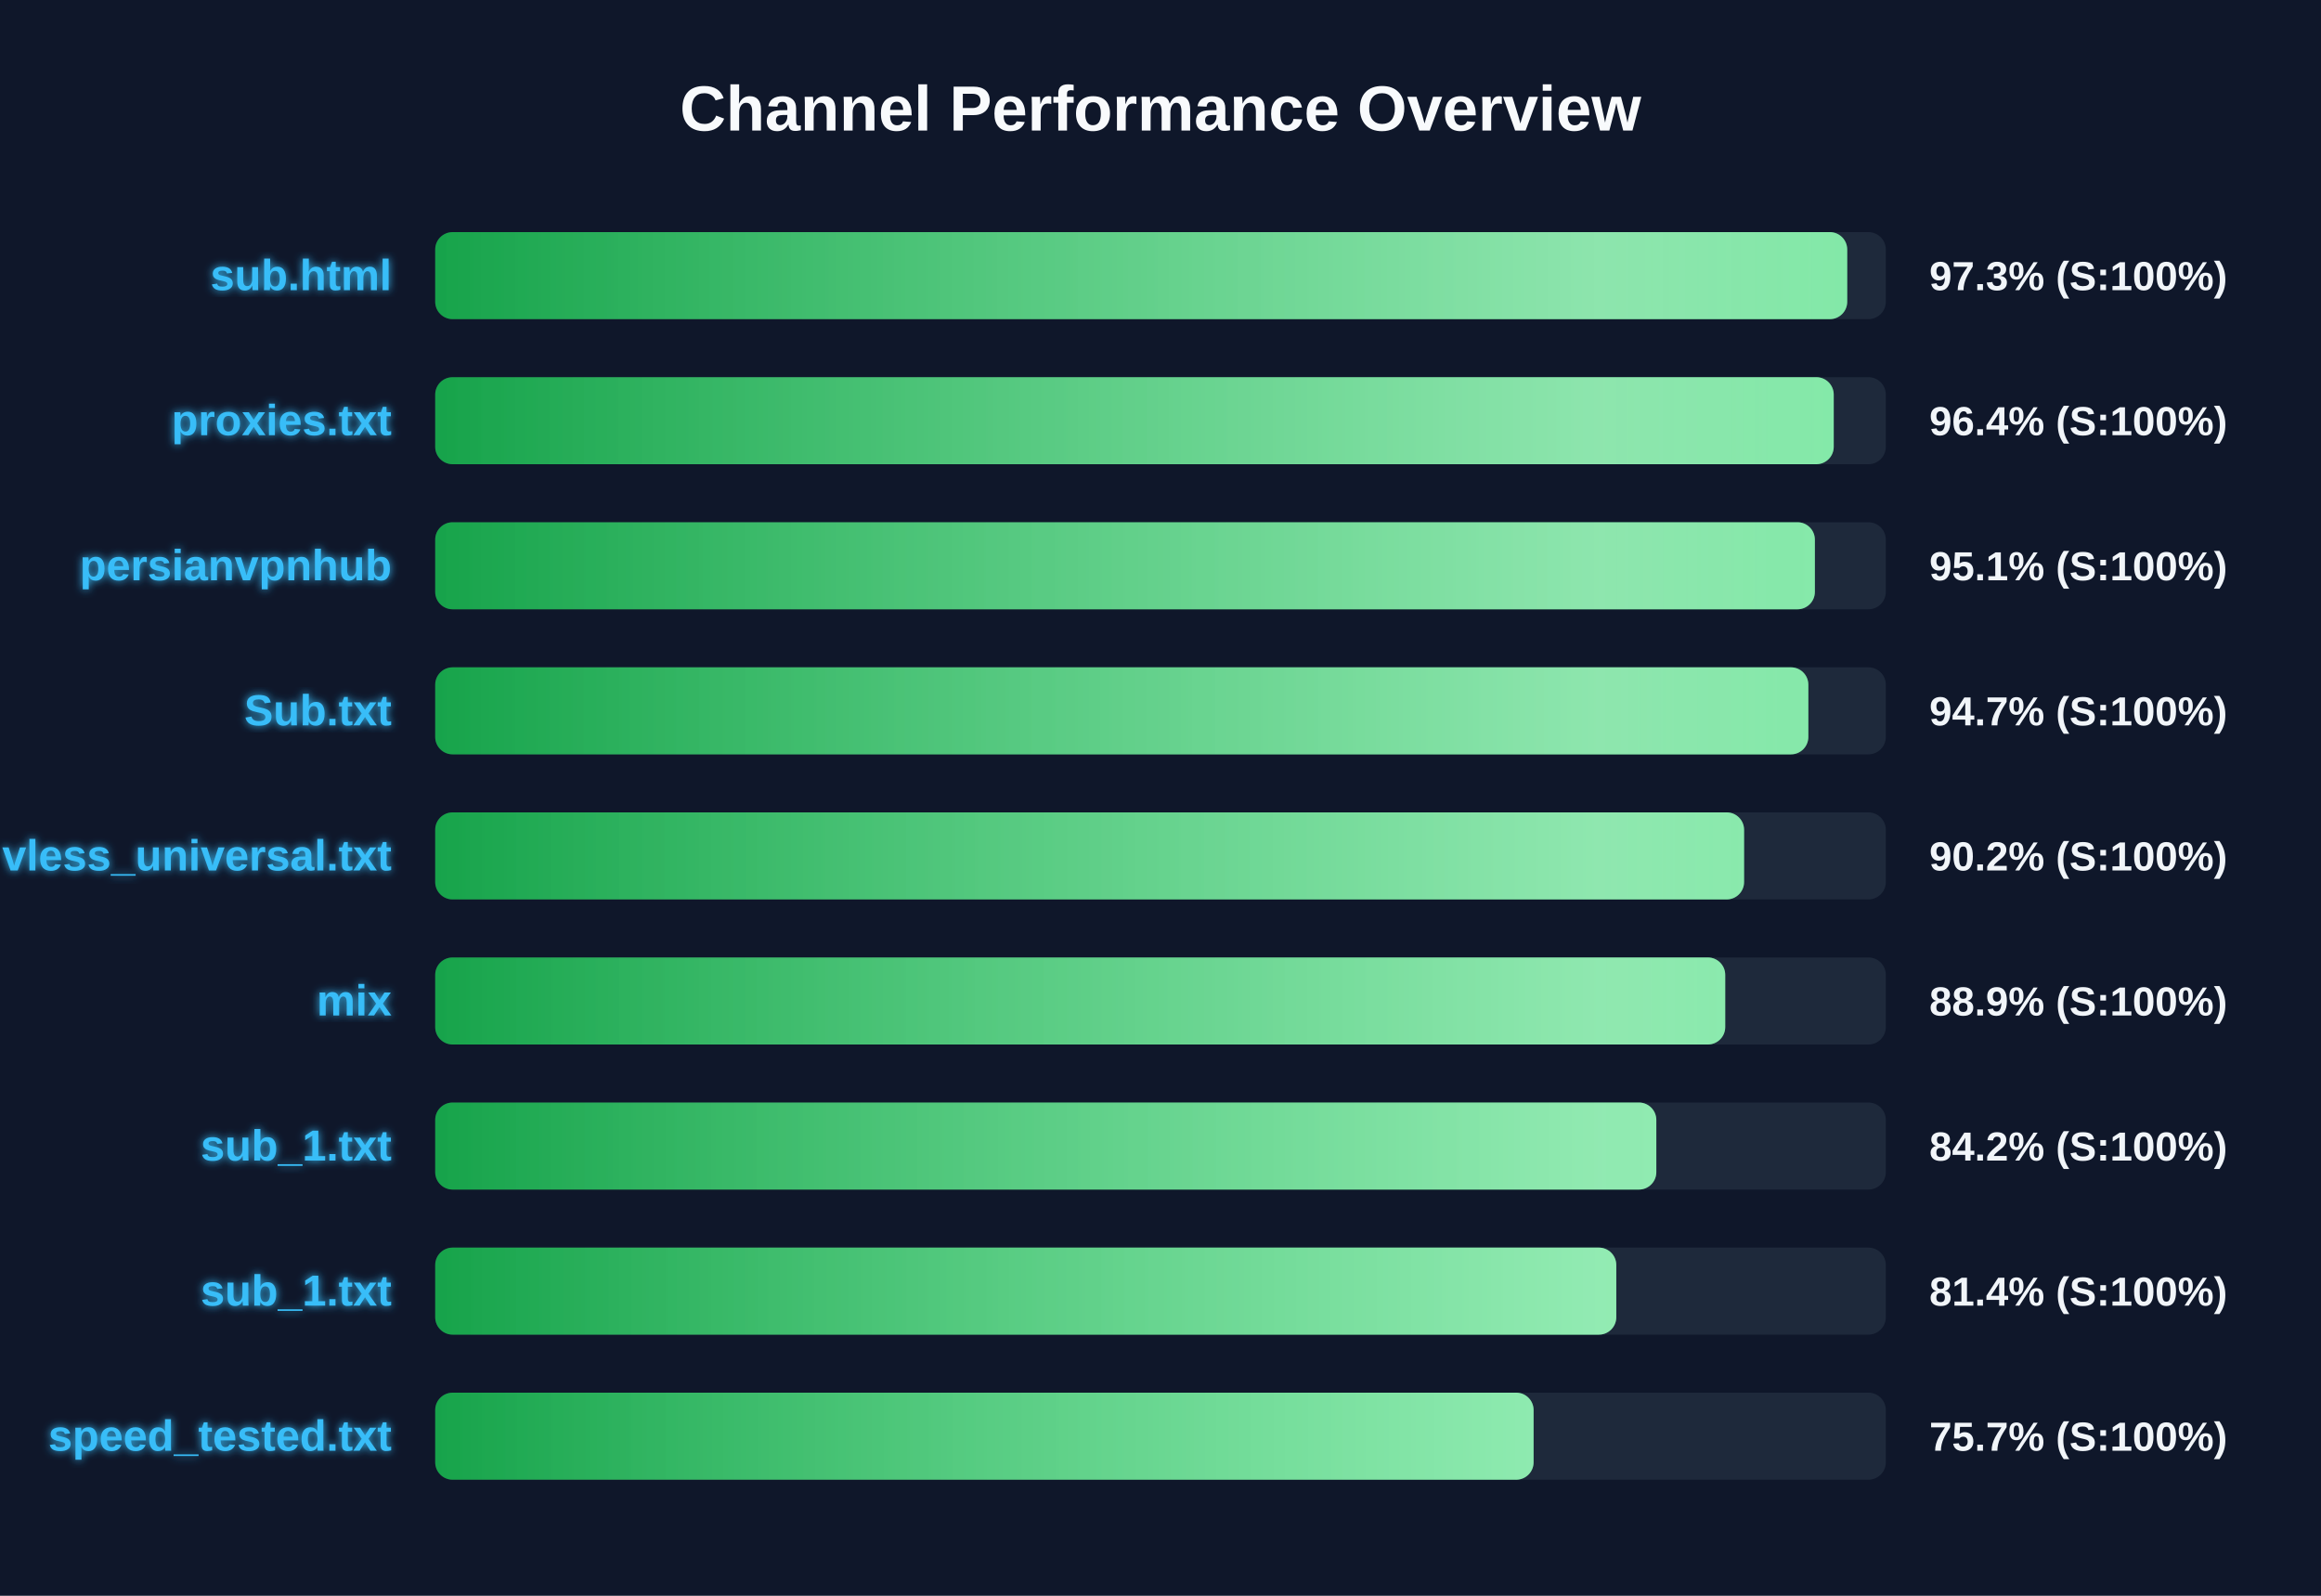
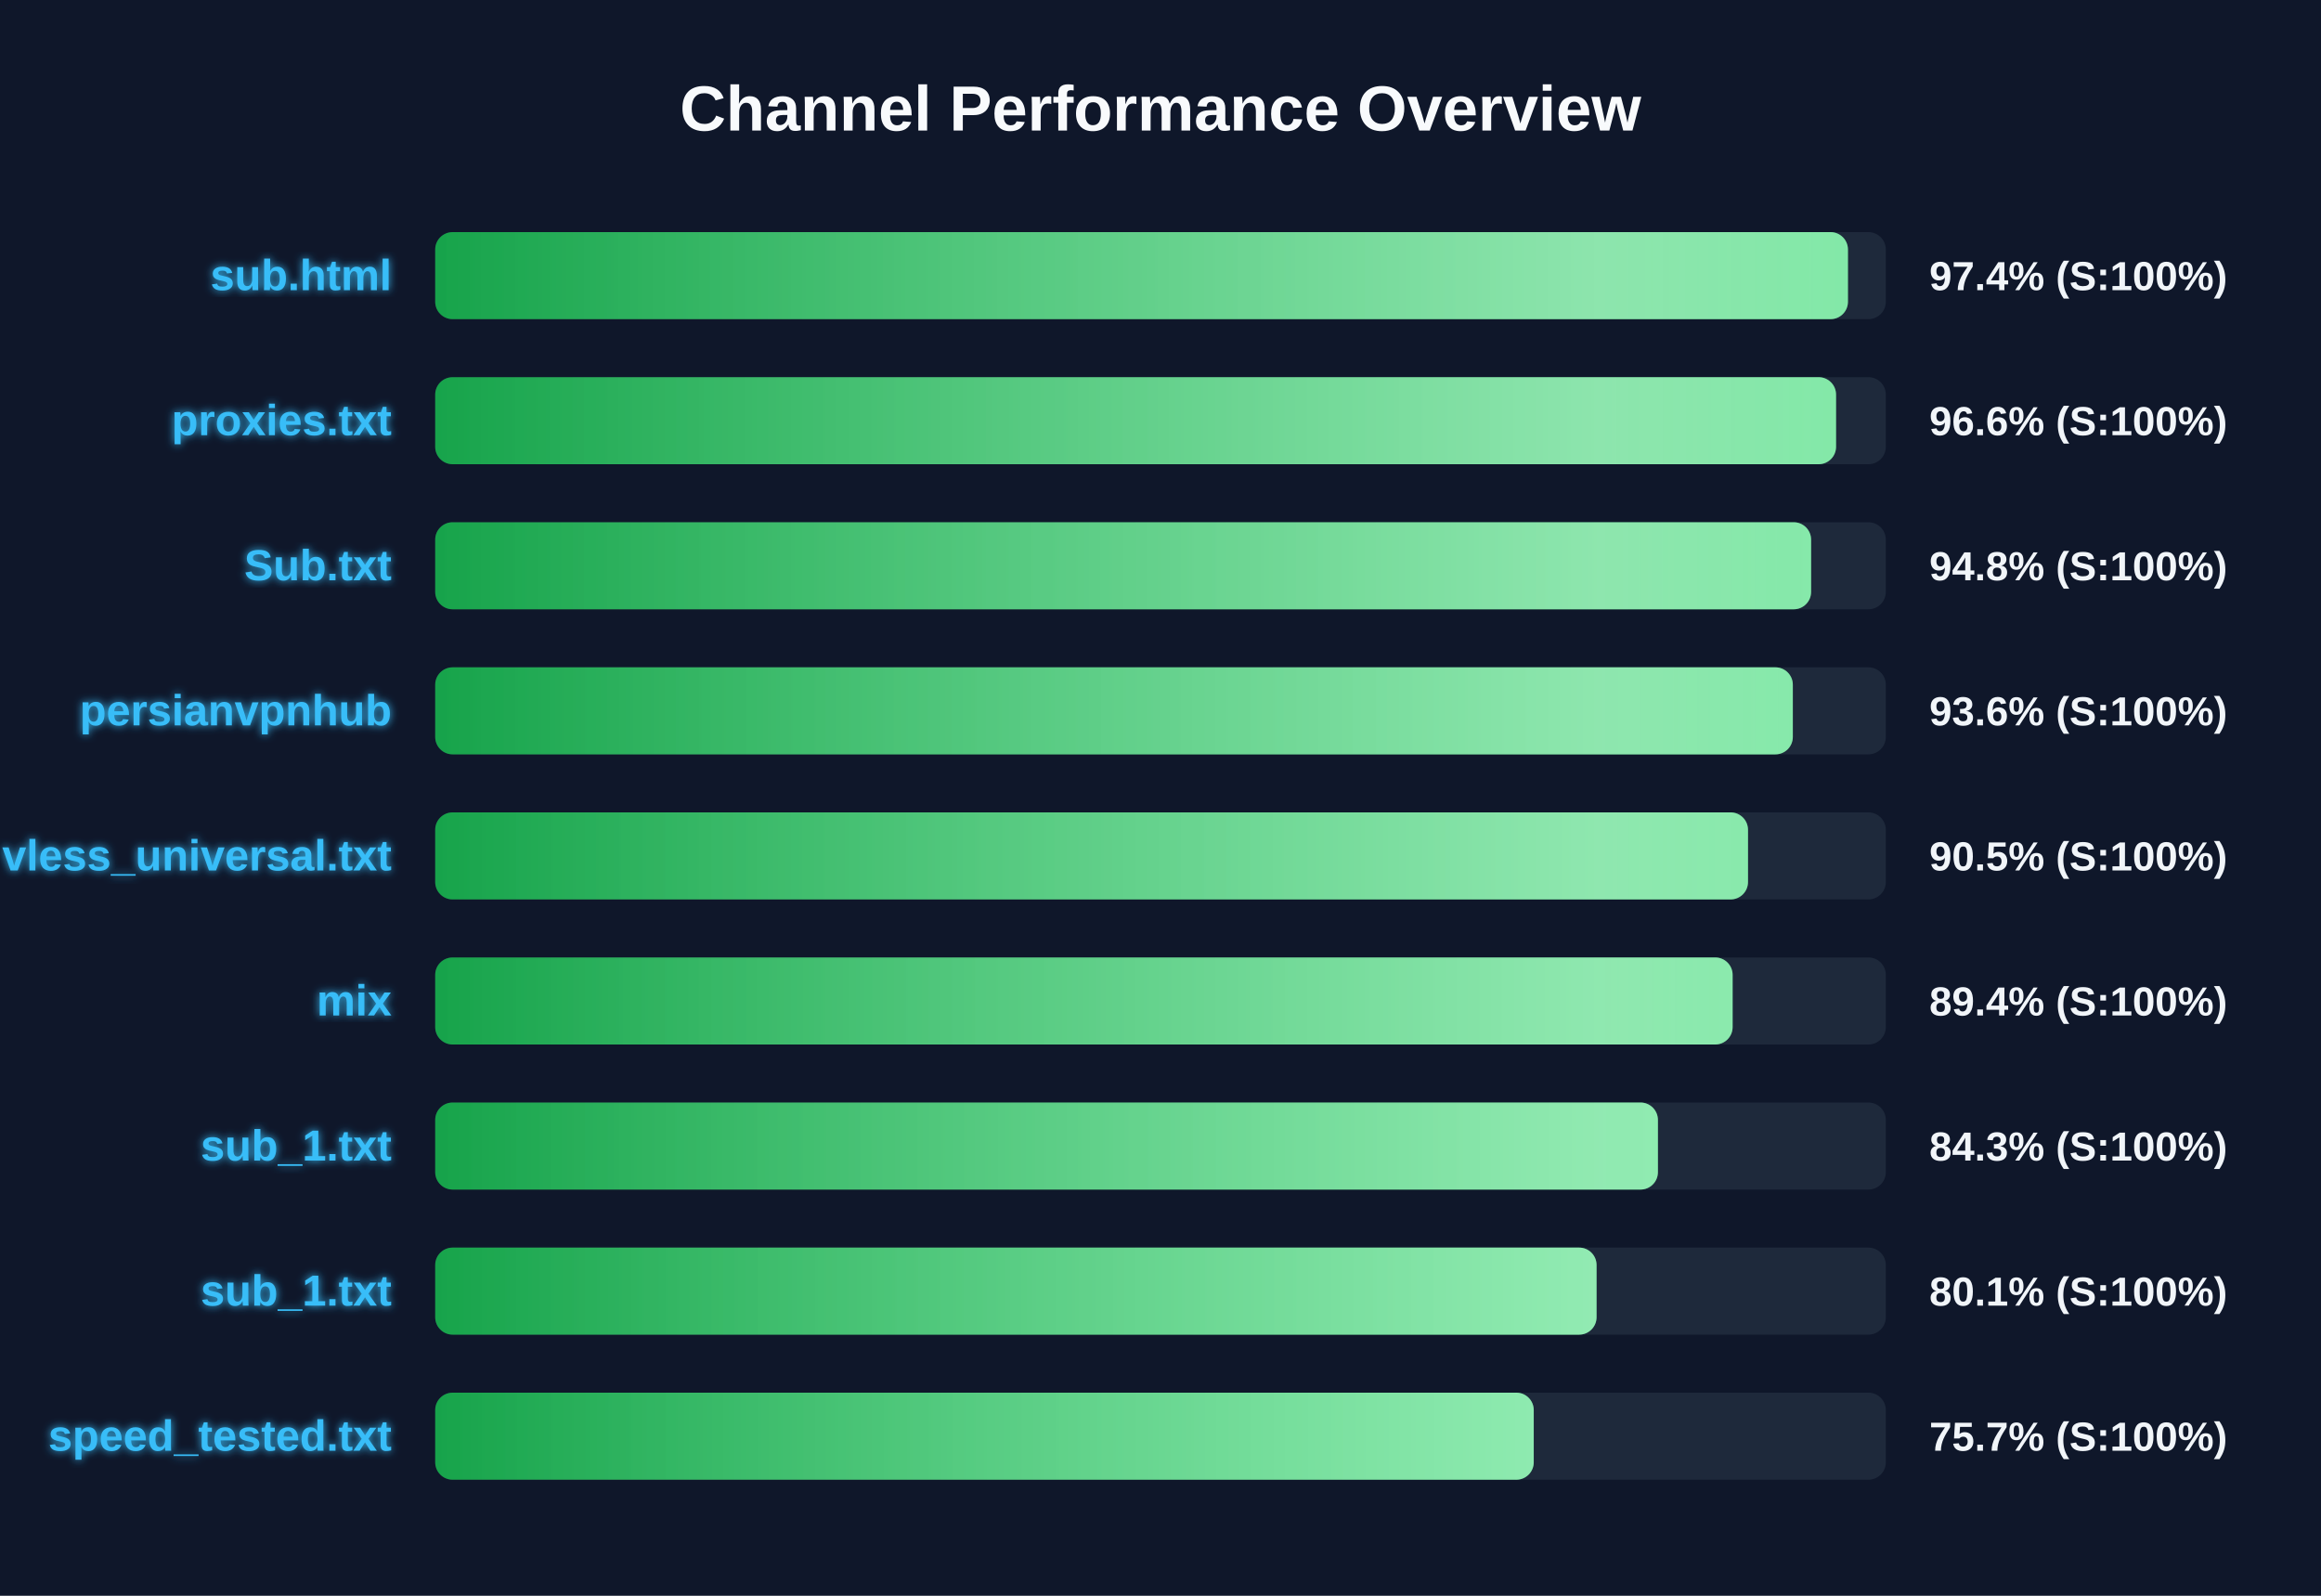
<svg xmlns="http://www.w3.org/2000/svg" width="800" height="550" version="1.1">
  <defs>
    <linearGradient id="grad-green" x1="0%" y1="0%" x2="100%" y2="0%">
      <stop offset="0%" stop-color="#16a34a" />
      <stop offset="100%" stop-color="#4ade80" />
    </linearGradient>
    <linearGradient id="grad-yellow" x1="0%" y1="0%" x2="100%" y2="0%">
      <stop offset="0%" stop-color="#ca8a04" />
      <stop offset="100%" stop-color="#fde047" />
    </linearGradient>
    <linearGradient id="grad-red" x1="0%" y1="0%" x2="100%" y2="0%">
      <stop offset="0%" stop-color="#dc2626" />
      <stop offset="100%" stop-color="#f87171" />
    </linearGradient>
    <linearGradient id="shimmer" x1="0%" y1="0%" x2="100%" y2="0%">
      <stop offset="0%" stop-color="rgba(255,255,255,0)" />
      <stop offset="50%" stop-color="rgba(255,255,255,0.4)" />
      <stop offset="100%" stop-color="rgba(255,255,255,0)" />
    </linearGradient>
    <filter id="glow" x="-20%" y="-20%" width="140%" height="140%">
      <feGaussianBlur stdDeviation="1.5" result="blur" />
      <feComposite in="SourceGraphic" in2="blur" operator="over" />
    </filter>
  </defs>
  <style>
        .bg-rect { fill: #0f172a; }
        .title { font: bold 22px 'Segoe UI', Arial, sans-serif; fill: #f8fafc; }
        .row { font: bold 15px 'Segoe UI', Arial, sans-serif; fill: #38bdf8; filter: url(#glow); }
        .score { font: bold 14px 'Segoe UI', Arial, sans-serif; fill: #f1f5f9; }
        @keyframes shimmer-anim {
            0% { transform: translateX(-100%); }
            100% { transform: translateX(200%); }
        }
        .shimmer-rect {
            animation: shimmer-anim 2.5s infinite linear;
        }
    </style>
  <rect width="100%" height="100%" class="bg-rect" />
  <text x="400" y="45" text-anchor="middle" class="title">Channel Performance Overview</text>
  <rect x="150" y="80" width="500" height="30" fill="#1e293b" rx="6" />
  <clipPath id="clip-0">
-     <rect x="150" y="80" width="486.7" height="30" rx="6" />
+     <rect x="150" y="80" width="486.95" height="30" rx="6" />
  </clipPath>
-   <rect x="150" y="80" width="486.7" height="30" fill="url(#grad-green)" rx="6" />
+   <rect x="150" y="80" width="486.95" height="30" fill="url(#grad-green)" rx="6" />
  <g clip-path="url(#clip-0)">
    <rect x="150" y="80" width="100%" height="30" fill="url(#shimmer)" class="shimmer-rect" />
  </g>
  <text x="135" y="100" text-anchor="end" class="row">sub.html</text>
-   <text x="665" y="100" text-anchor="start" class="score">97.3% (S:100%)</text>
+   <text x="665" y="100" text-anchor="start" class="score">97.4% (S:100%)</text>
  <rect x="150" y="130" width="500" height="30" fill="#1e293b" rx="6" />
  <clipPath id="clip-1">
-     <rect x="150" y="130" width="482.05" height="30" rx="6" />
+     <rect x="150" y="130" width="482.85" height="30" rx="6" />
  </clipPath>
-   <rect x="150" y="130" width="482.05" height="30" fill="url(#grad-green)" rx="6" />
+   <rect x="150" y="130" width="482.85" height="30" fill="url(#grad-green)" rx="6" />
  <g clip-path="url(#clip-1)">
    <rect x="150" y="130" width="100%" height="30" fill="url(#shimmer)" class="shimmer-rect" />
  </g>
  <text x="135" y="150" text-anchor="end" class="row">proxies.txt</text>
-   <text x="665" y="150" text-anchor="start" class="score">96.4% (S:100%)</text>
+   <text x="665" y="150" text-anchor="start" class="score">96.6% (S:100%)</text>
  <rect x="150" y="180" width="500" height="30" fill="#1e293b" rx="6" />
  <clipPath id="clip-2">
-     <rect x="150" y="180" width="475.55" height="30" rx="6" />
+     <rect x="150" y="180" width="474.25" height="30" rx="6" />
  </clipPath>
-   <rect x="150" y="180" width="475.55" height="30" fill="url(#grad-green)" rx="6" />
+   <rect x="150" y="180" width="474.25" height="30" fill="url(#grad-green)" rx="6" />
  <g clip-path="url(#clip-2)">
    <rect x="150" y="180" width="100%" height="30" fill="url(#shimmer)" class="shimmer-rect" />
  </g>
-   <text x="135" y="200" text-anchor="end" class="row">persianvpnhub</text>
-   <text x="665" y="200" text-anchor="start" class="score">95.1% (S:100%)</text>
+   <text x="135" y="200" text-anchor="end" class="row">Sub.txt</text>
+   <text x="665" y="200" text-anchor="start" class="score">94.8% (S:100%)</text>
  <rect x="150" y="230" width="500" height="30" fill="#1e293b" rx="6" />
  <clipPath id="clip-3">
-     <rect x="150" y="230" width="473.3" height="30" rx="6" />
+     <rect x="150" y="230" width="467.95" height="30" rx="6" />
  </clipPath>
-   <rect x="150" y="230" width="473.3" height="30" fill="url(#grad-green)" rx="6" />
+   <rect x="150" y="230" width="467.95" height="30" fill="url(#grad-green)" rx="6" />
  <g clip-path="url(#clip-3)">
    <rect x="150" y="230" width="100%" height="30" fill="url(#shimmer)" class="shimmer-rect" />
  </g>
-   <text x="135" y="250" text-anchor="end" class="row">Sub.txt</text>
-   <text x="665" y="250" text-anchor="start" class="score">94.7% (S:100%)</text>
+   <text x="135" y="250" text-anchor="end" class="row">persianvpnhub</text>
+   <text x="665" y="250" text-anchor="start" class="score">93.6% (S:100%)</text>
  <rect x="150" y="280" width="500" height="30" fill="#1e293b" rx="6" />
  <clipPath id="clip-4">
-     <rect x="150" y="280" width="451.15" height="30" rx="6" />
+     <rect x="150" y="280" width="452.5" height="30" rx="6" />
  </clipPath>
-   <rect x="150" y="280" width="451.15" height="30" fill="url(#grad-green)" rx="6" />
+   <rect x="150" y="280" width="452.5" height="30" fill="url(#grad-green)" rx="6" />
  <g clip-path="url(#clip-4)">
    <rect x="150" y="280" width="100%" height="30" fill="url(#shimmer)" class="shimmer-rect" />
  </g>
  <text x="135" y="300" text-anchor="end" class="row">vless_universal.txt</text>
-   <text x="665" y="300" text-anchor="start" class="score">90.2% (S:100%)</text>
+   <text x="665" y="300" text-anchor="start" class="score">90.5% (S:100%)</text>
  <rect x="150" y="330" width="500" height="30" fill="#1e293b" rx="6" />
  <clipPath id="clip-5">
-     <rect x="150" y="330" width="444.65" height="30" rx="6" />
+     <rect x="150" y="330" width="447.2" height="30" rx="6" />
  </clipPath>
-   <rect x="150" y="330" width="444.65" height="30" fill="url(#grad-green)" rx="6" />
+   <rect x="150" y="330" width="447.2" height="30" fill="url(#grad-green)" rx="6" />
  <g clip-path="url(#clip-5)">
    <rect x="150" y="330" width="100%" height="30" fill="url(#shimmer)" class="shimmer-rect" />
  </g>
  <text x="135" y="350" text-anchor="end" class="row">mix</text>
-   <text x="665" y="350" text-anchor="start" class="score">88.9% (S:100%)</text>
+   <text x="665" y="350" text-anchor="start" class="score">89.4% (S:100%)</text>
  <rect x="150" y="380" width="500" height="30" fill="#1e293b" rx="6" />
  <clipPath id="clip-6">
-     <rect x="150" y="380" width="420.9" height="30" rx="6" />
+     <rect x="150" y="380" width="421.45" height="30" rx="6" />
  </clipPath>
-   <rect x="150" y="380" width="420.9" height="30" fill="url(#grad-green)" rx="6" />
+   <rect x="150" y="380" width="421.45" height="30" fill="url(#grad-green)" rx="6" />
  <g clip-path="url(#clip-6)">
    <rect x="150" y="380" width="100%" height="30" fill="url(#shimmer)" class="shimmer-rect" />
  </g>
  <text x="135" y="400" text-anchor="end" class="row">sub_1.txt</text>
-   <text x="665" y="400" text-anchor="start" class="score">84.2% (S:100%)</text>
+   <text x="665" y="400" text-anchor="start" class="score">84.3% (S:100%)</text>
  <rect x="150" y="430" width="500" height="30" fill="#1e293b" rx="6" />
  <clipPath id="clip-7">
-     <rect x="150" y="430" width="407.1" height="30" rx="6" />
+     <rect x="150" y="430" width="400.3" height="30" rx="6" />
  </clipPath>
-   <rect x="150" y="430" width="407.1" height="30" fill="url(#grad-green)" rx="6" />
+   <rect x="150" y="430" width="400.3" height="30" fill="url(#grad-green)" rx="6" />
  <g clip-path="url(#clip-7)">
    <rect x="150" y="430" width="100%" height="30" fill="url(#shimmer)" class="shimmer-rect" />
  </g>
  <text x="135" y="450" text-anchor="end" class="row">sub_1.txt</text>
-   <text x="665" y="450" text-anchor="start" class="score">81.4% (S:100%)</text>
+   <text x="665" y="450" text-anchor="start" class="score">80.1% (S:100%)</text>
  <rect x="150" y="480" width="500" height="30" fill="#1e293b" rx="6" />
  <clipPath id="clip-8">
-     <rect x="150" y="480" width="378.6" height="30" rx="6" />
+     <rect x="150" y="480" width="378.65" height="30" rx="6" />
  </clipPath>
-   <rect x="150" y="480" width="378.6" height="30" fill="url(#grad-green)" rx="6" />
+   <rect x="150" y="480" width="378.65" height="30" fill="url(#grad-green)" rx="6" />
  <g clip-path="url(#clip-8)">
    <rect x="150" y="480" width="100%" height="30" fill="url(#shimmer)" class="shimmer-rect" />
  </g>
  <text x="135" y="500" text-anchor="end" class="row">speed_tested.txt</text>
  <text x="665" y="500" text-anchor="start" class="score">75.7% (S:100%)</text>
</svg>
